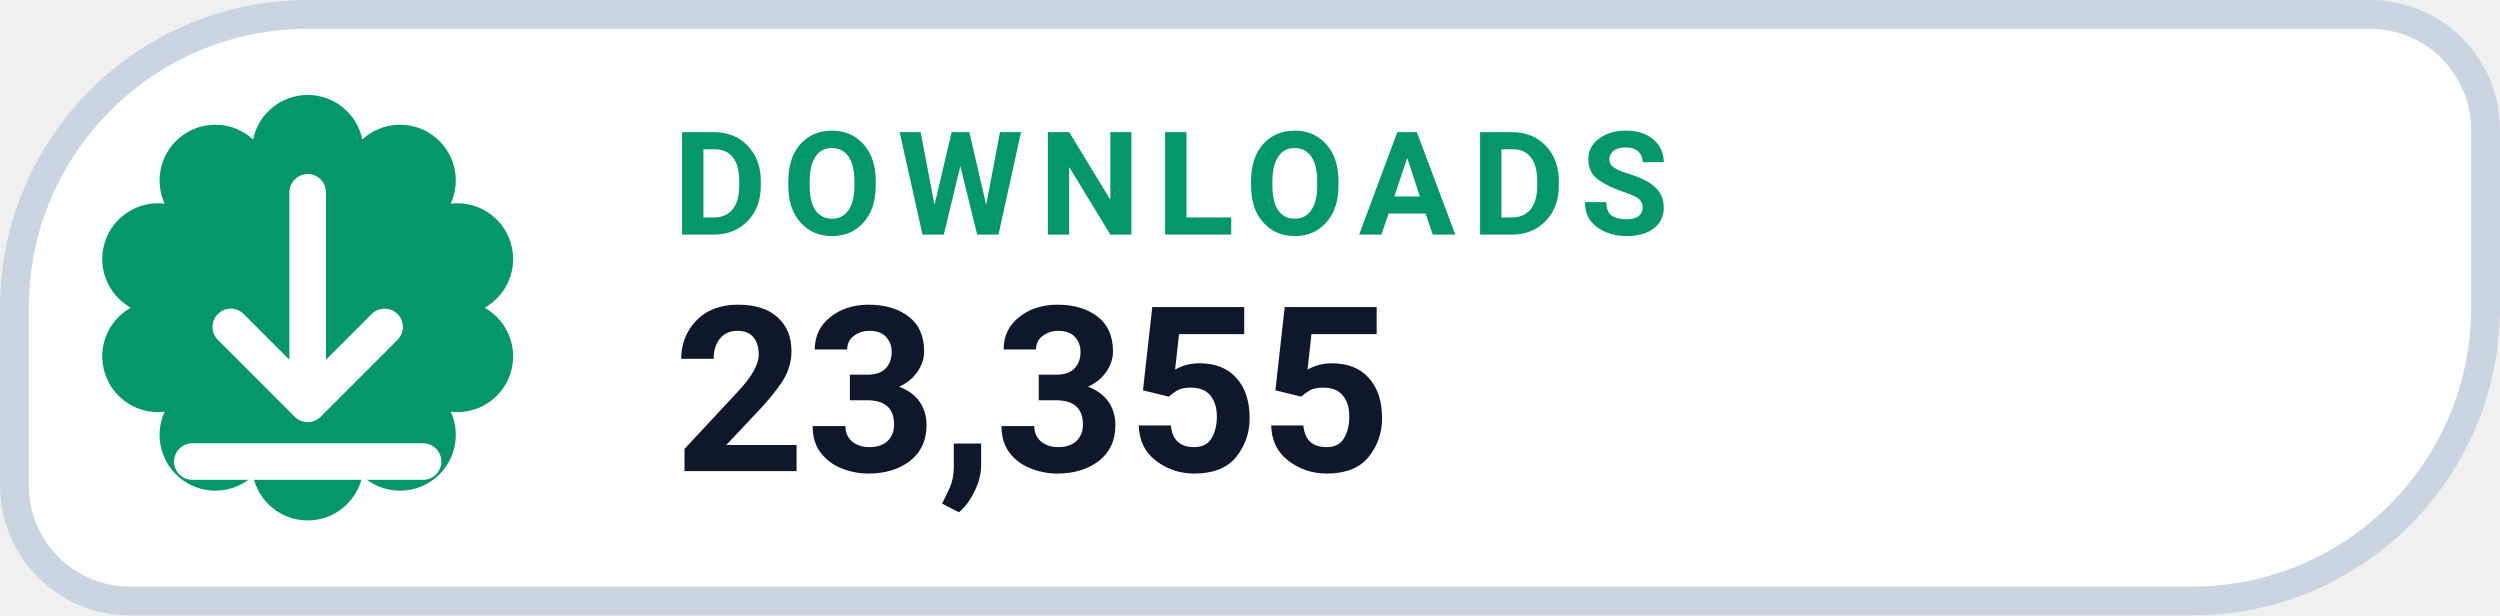
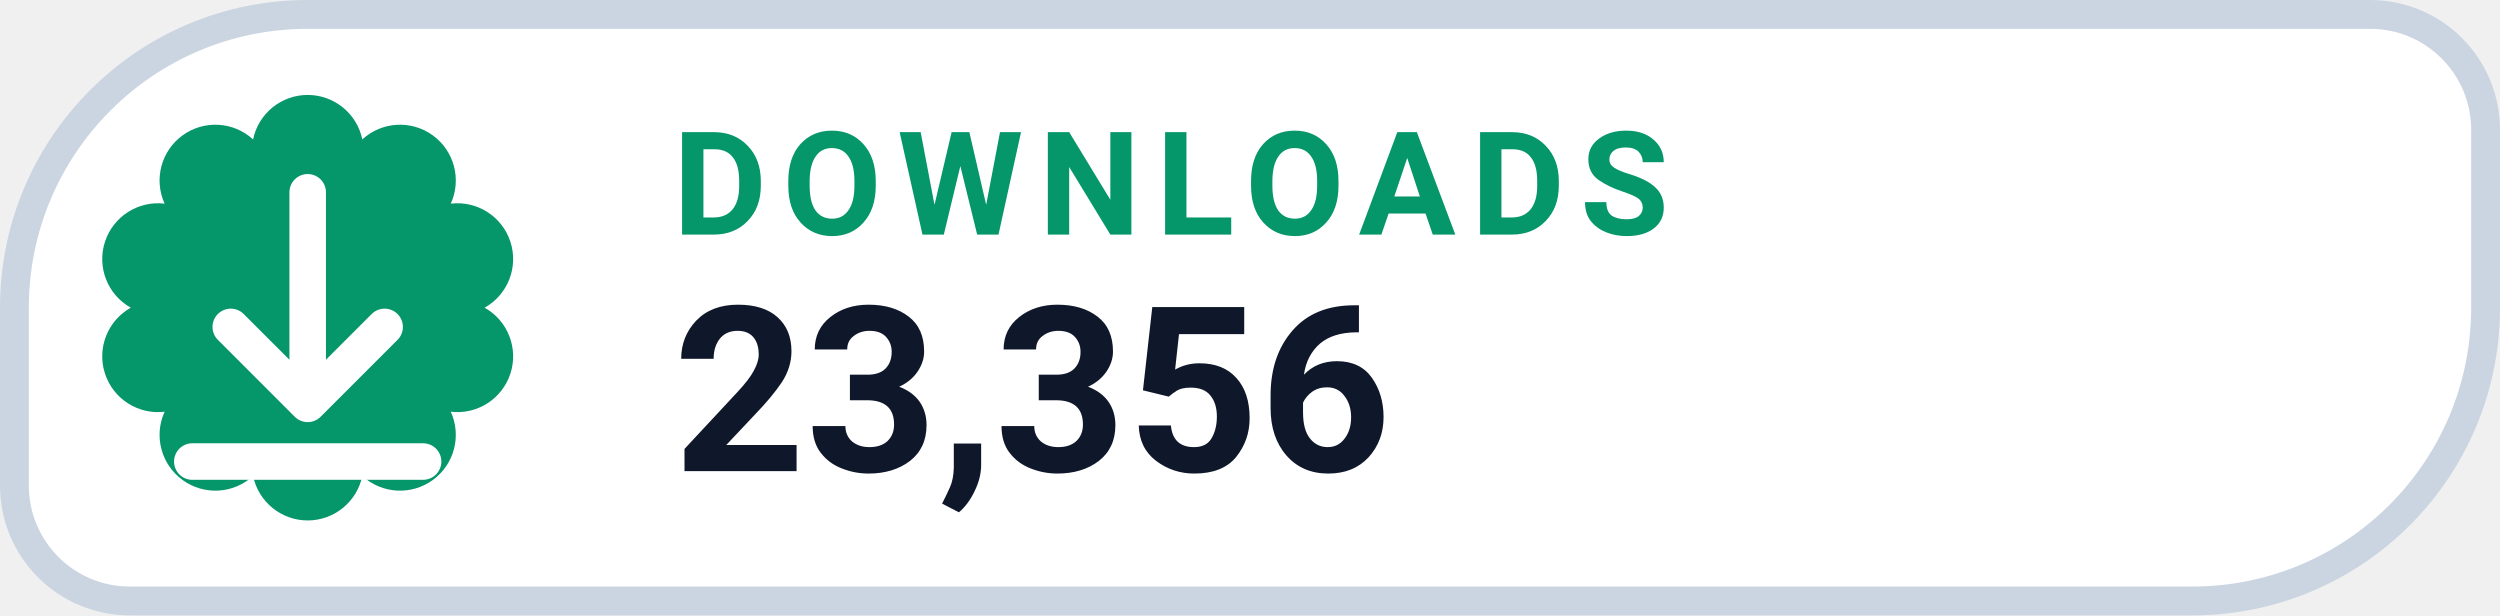
- <svg xmlns="http://www.w3.org/2000/svg" width="130" height="32" viewBox="0 0 130 32" role="img" aria-label="DOWNLOADS 23,355">
+ <svg xmlns="http://www.w3.org/2000/svg" width="130" height="32" viewBox="0 0 130 32" role="img" aria-label="DOWNLOADS 23,356">
  <path d="M 16.00 0.75 H 123.25 A 6.00 6.00 0 0 1 129.25 6.75 V 16.00 A 15.25 15.25 0 0 1 114.00 31.25 H 6.75 A 6.00 6.00 0 0 1 0.75 25.25 V 16.00 A 15.25 15.25 0 0 1 16.00 0.75 Z" fill="#FFFFFF" stroke="#CBD5E1" stroke-width="1.5" />
  <path d="M 13.16 7.25 A 2.90 2.90 0 0 1 18.84 7.25 A 2.90 2.90 0 0 1 23.44 10.59 A 2.90 2.90 0 0 1 25.20 16.00 A 2.90 2.90 0 0 1 23.44 21.41 A 2.90 2.90 0 0 1 18.84 24.75 A 2.90 2.90 0 0 1 13.16 24.75 A 2.90 2.90 0 0 1 8.56 21.41 A 2.90 2.90 0 0 1 6.80 16.00 A 2.90 2.90 0 0 1 8.56 10.59 A 2.90 2.90 0 0 1 13.16 7.25 Z" fill="#059669" />
  <g transform="translate(16 16)" style="color:#FFFFFF;">
    <path d="M0 -6 v11 m0 0 l4 -4 m-4 4 l-4 -4 M-6 8 h12" fill="none" stroke="currentColor" stroke-width="1.9" stroke-linecap="round" stroke-linejoin="round" />
  </g>
  <text x="35" y="12.2" fill="#059669" font-family="-apple-system,BlinkMacSystemFont,'Segoe UI',Roboto,Helvetica,Arial,sans-serif" font-size="7.5" font-weight="700" letter-spacing=".8">DOWNLOADS</text>
-   <text x="35" y="24.5" fill="#0F172A" font-family="-apple-system,BlinkMacSystemFont,'Segoe UI',Roboto,Helvetica,Arial,sans-serif" font-size="12" font-weight="750">23,355</text>
+   <text x="35" y="24.5" fill="#0F172A" font-family="-apple-system,BlinkMacSystemFont,'Segoe UI',Roboto,Helvetica,Arial,sans-serif" font-size="12" font-weight="750">23,356</text>
</svg>
